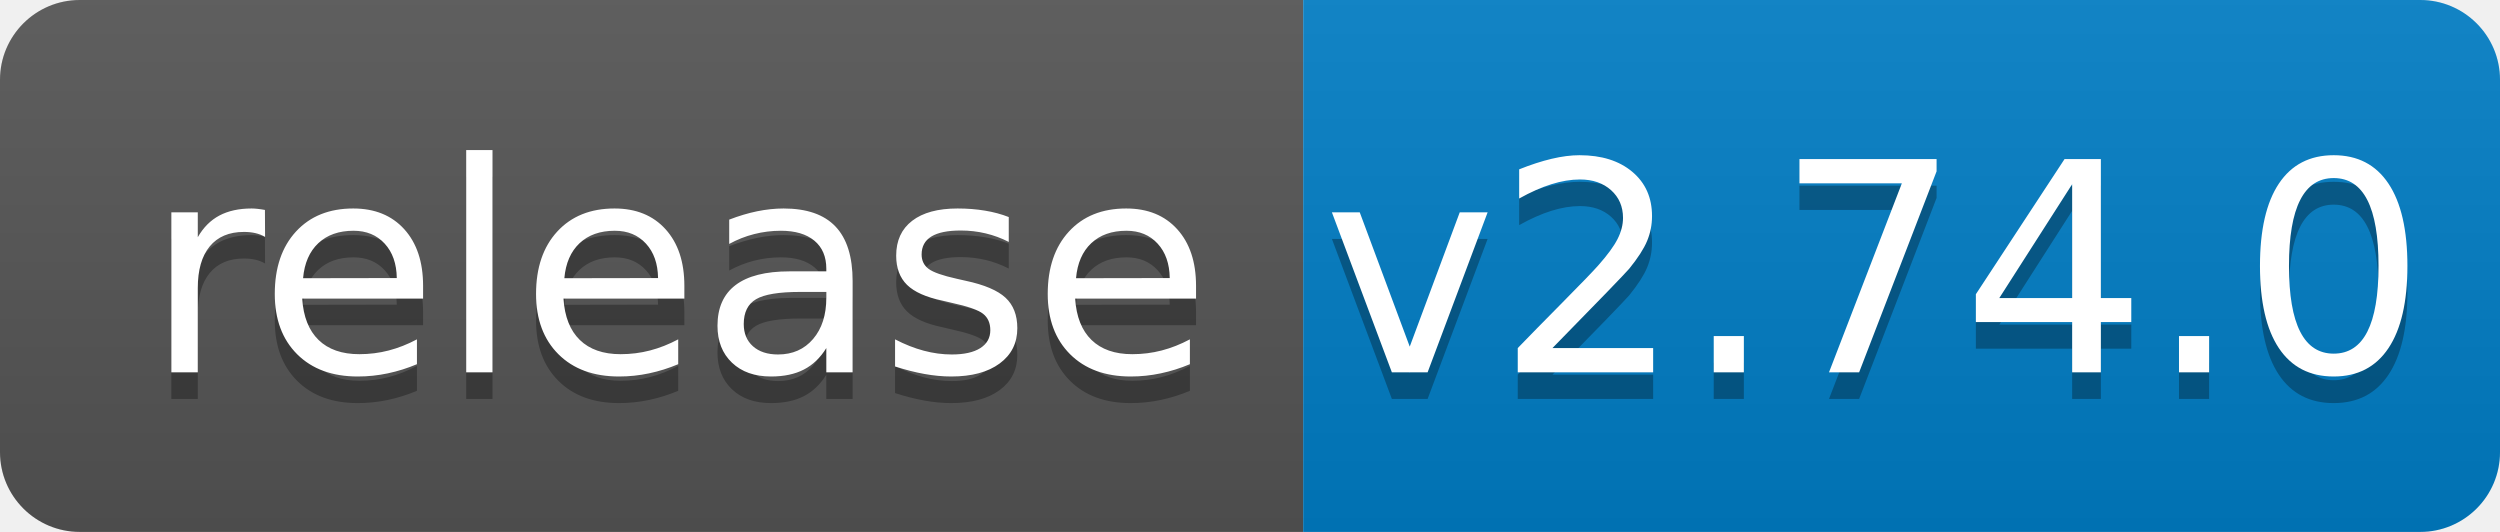
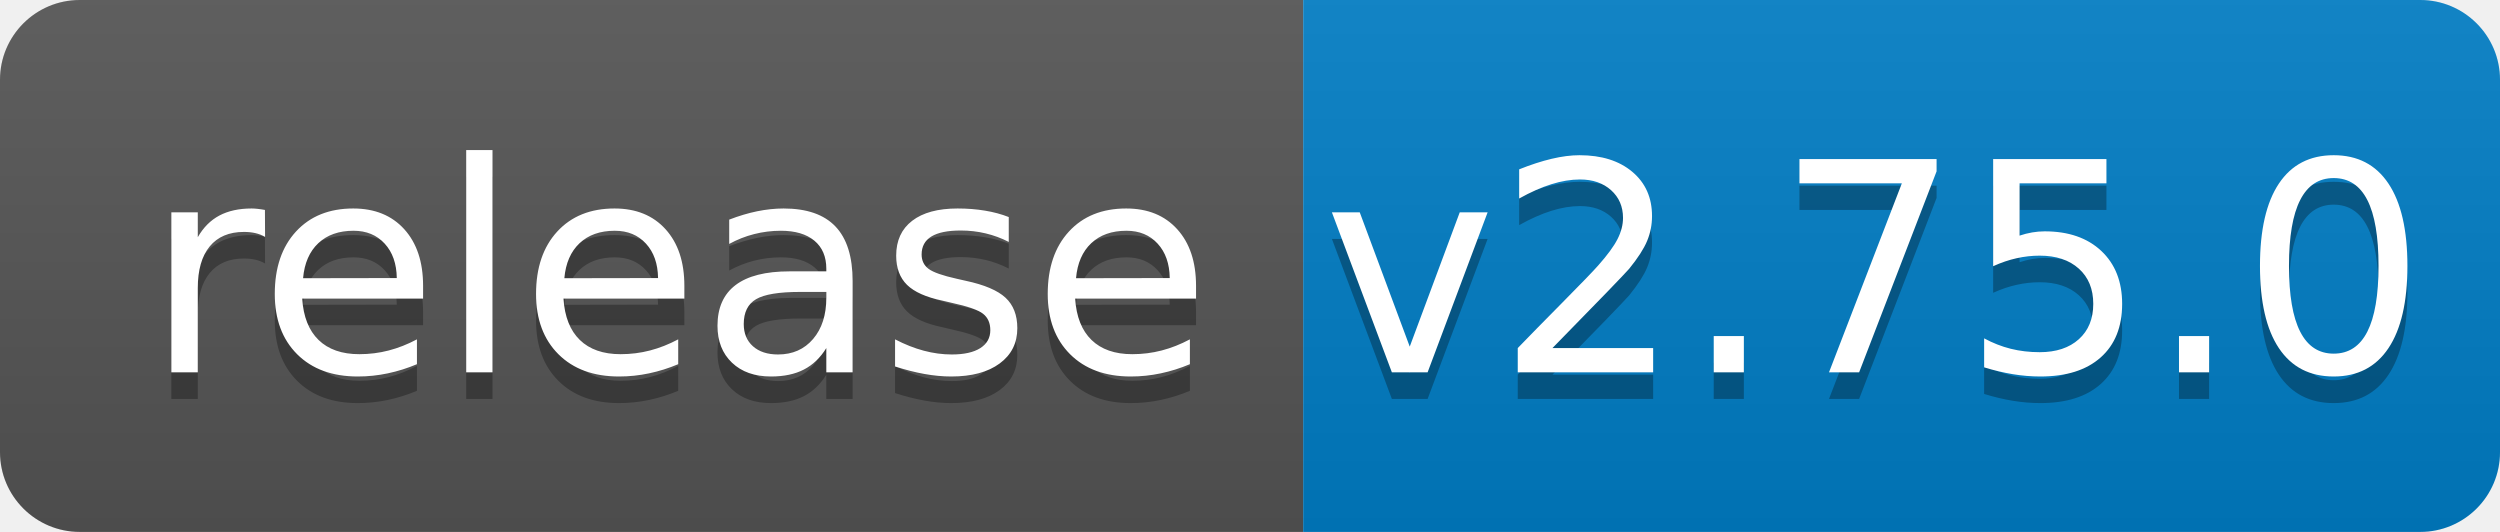
<svg xmlns="http://www.w3.org/2000/svg" width="94" height="20">
  <linearGradient id="b" x2="0" y2="100%">
    <stop offset="0" stop-color="#bbb" stop-opacity=".1" />
    <stop offset="1" stop-opacity=".1" />
  </linearGradient>
  <clipPath id="a">
    <rect width="94" height="20" rx="3" fill="#fff" />
  </clipPath>
  <g clip-path="url(#a)">
    <path fill="#555" d="M0 0h49v20H0z" />
    <path fill="#007ec6" d="M49 0h45v20H49z" />
    <path fill="url(#b)" d="M0 0h94v20H0z" />
  </g>
  <g fill="#fff" text-anchor="middle" font-family="DejaVu Sans,Verdana,Geneva,sans-serif" font-size="110">
    <text x="255" y="150" fill="#010101" fill-opacity=".3" transform="scale(.1)" textLength="390">release</text>
    <text x="255" y="140" transform="scale(.1)" textLength="390">release</text>
-     <text x="705" y="150" fill="#010101" fill-opacity=".3" transform="scale(.1)" textLength="350">v2.74.0</text>
-     <text x="705" y="140" transform="scale(.1)" textLength="350">v2.74.0</text>
+     <text x="705" y="150" fill="#010101" fill-opacity=".3" transform="scale(.1)" textLength="350">v2.75.0</text>
+     <text x="705" y="140" transform="scale(.1)" textLength="350">v2.75.0</text>
  </g>
</svg>
